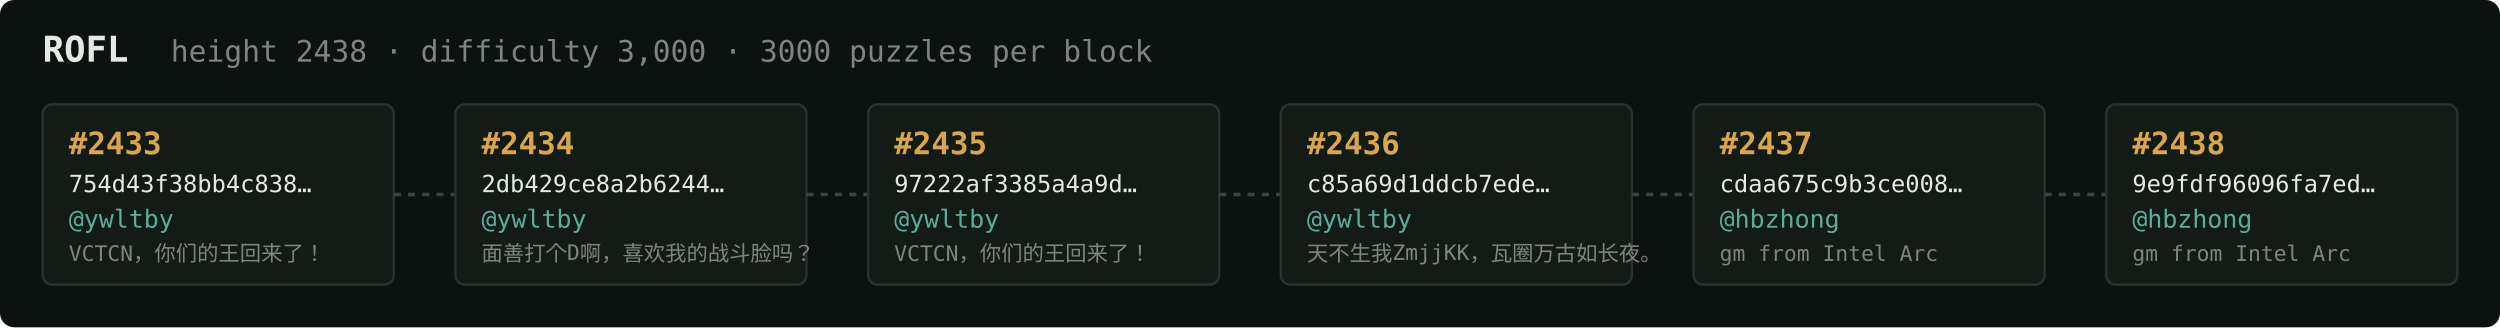
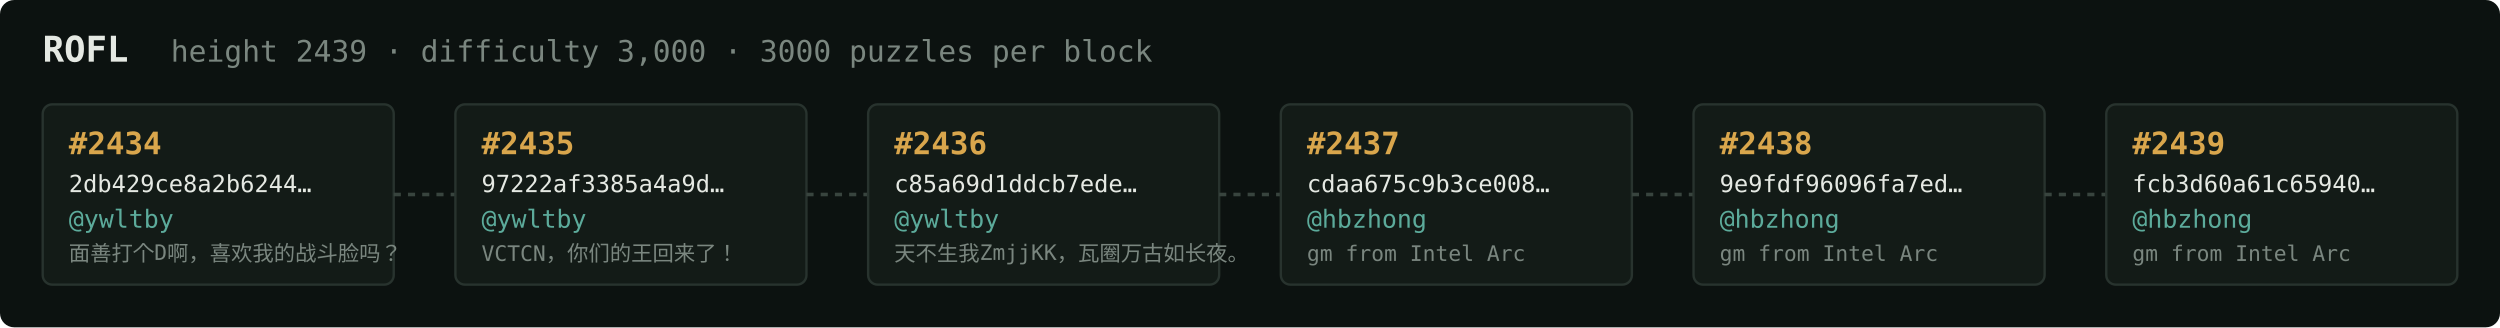
<svg xmlns="http://www.w3.org/2000/svg" width="1054" height="138" viewBox="0 0 1054 138" font-family="ui-monospace,SFMono-Regular,Menlo,monospace">
  <rect fill="#0c1210" width="1054" height="138" rx="6" />
  <text x="18" y="26" fill="#e5e9e3" font-size="15" font-weight="700">ROFL</text>
-   <text x="72" y="26" fill="#7a867f" font-size="12.5">height 2438 · difficulty 3,000 · 3000 puzzles per block</text>
+   <text x="72" y="26" fill="#7a867f" font-size="12.5">height 2439 · difficulty 3,000 · 3000 puzzles per block</text>
  <rect x="18" y="44" width="148" height="76" rx="4" fill="#131b17" stroke="#28332e" stroke-width="1" />
-   <text x="29" y="65" fill="#d9a64c" font-size="13" font-weight="700">#2433</text>
-   <text x="29" y="81" fill="#e5e9e3" font-size="10">754d43f38bb4c838…</text>
+   <text x="29" y="65" fill="#d9a64c" font-size="13" font-weight="700">#2434</text>
+   <text x="29" y="81" fill="#e5e9e3" font-size="10">2db429ce8a2b6244…</text>
  <text x="29" y="96" fill="#5cab9b" font-size="10.5">@ywltby</text>
-   <text x="29" y="110" fill="#7a867f" font-size="9">VCTCN，你们的王回来了！</text>
+   <text x="29" y="110" fill="#7a867f" font-size="9">面善打个D啊，喜欢我的战斗脸吗？</text>
  <line x1="166" y1="82.0" x2="192" y2="82.0" stroke="#38443e" stroke-width="1.5" stroke-dasharray="3 3" />
  <rect x="192" y="44" width="148" height="76" rx="4" fill="#131b17" stroke="#28332e" stroke-width="1" />
-   <text x="203" y="65" fill="#d9a64c" font-size="13" font-weight="700">#2434</text>
-   <text x="203" y="81" fill="#e5e9e3" font-size="10">2db429ce8a2b6244…</text>
+   <text x="203" y="65" fill="#d9a64c" font-size="13" font-weight="700">#2435</text>
+   <text x="203" y="81" fill="#e5e9e3" font-size="10">97222af3385a4a9d…</text>
  <text x="203" y="96" fill="#5cab9b" font-size="10.5">@ywltby</text>
-   <text x="203" y="110" fill="#7a867f" font-size="9">面善打个D啊，喜欢我的战斗脸吗？</text>
+   <text x="203" y="110" fill="#7a867f" font-size="9">VCTCN，你们的王回来了！</text>
  <line x1="340" y1="82.0" x2="366" y2="82.0" stroke="#38443e" stroke-width="1.5" stroke-dasharray="3 3" />
  <rect x="366" y="44" width="148" height="76" rx="4" fill="#131b17" stroke="#28332e" stroke-width="1" />
-   <text x="377" y="65" fill="#d9a64c" font-size="13" font-weight="700">#2435</text>
-   <text x="377" y="81" fill="#e5e9e3" font-size="10">97222af3385a4a9d…</text>
+   <text x="377" y="65" fill="#d9a64c" font-size="13" font-weight="700">#2436</text>
+   <text x="377" y="81" fill="#e5e9e3" font-size="10">c85a69d1ddcb7ede…</text>
  <text x="377" y="96" fill="#5cab9b" font-size="10.5">@ywltby</text>
-   <text x="377" y="110" fill="#7a867f" font-size="9">VCTCN，你们的王回来了！</text>
+   <text x="377" y="110" fill="#7a867f" font-size="9">天不生我ZmjjKK，瓦圈万古如长夜。</text>
  <line x1="514" y1="82.0" x2="540" y2="82.0" stroke="#38443e" stroke-width="1.5" stroke-dasharray="3 3" />
  <rect x="540" y="44" width="148" height="76" rx="4" fill="#131b17" stroke="#28332e" stroke-width="1" />
-   <text x="551" y="65" fill="#d9a64c" font-size="13" font-weight="700">#2436</text>
-   <text x="551" y="81" fill="#e5e9e3" font-size="10">c85a69d1ddcb7ede…</text>
-   <text x="551" y="96" fill="#5cab9b" font-size="10.5">@ywltby</text>
-   <text x="551" y="110" fill="#7a867f" font-size="9">天不生我ZmjjKK，瓦圈万古如长夜。</text>
+   <text x="551" y="65" fill="#d9a64c" font-size="13" font-weight="700">#2437</text>
+   <text x="551" y="81" fill="#e5e9e3" font-size="10">cdaa675c9b3ce008…</text>
+   <text x="551" y="96" fill="#5cab9b" font-size="10.5">@hbzhong</text>
+   <text x="551" y="110" fill="#7a867f" font-size="9">gm from Intel Arc</text>
  <line x1="688" y1="82.0" x2="714" y2="82.0" stroke="#38443e" stroke-width="1.5" stroke-dasharray="3 3" />
  <rect x="714" y="44" width="148" height="76" rx="4" fill="#131b17" stroke="#28332e" stroke-width="1" />
-   <text x="725" y="65" fill="#d9a64c" font-size="13" font-weight="700">#2437</text>
-   <text x="725" y="81" fill="#e5e9e3" font-size="10">cdaa675c9b3ce008…</text>
+   <text x="725" y="65" fill="#d9a64c" font-size="13" font-weight="700">#2438</text>
+   <text x="725" y="81" fill="#e5e9e3" font-size="10">9e9fdf96096fa7ed…</text>
  <text x="725" y="96" fill="#5cab9b" font-size="10.5">@hbzhong</text>
  <text x="725" y="110" fill="#7a867f" font-size="9">gm from Intel Arc</text>
  <line x1="862" y1="82.0" x2="888" y2="82.0" stroke="#38443e" stroke-width="1.5" stroke-dasharray="3 3" />
  <rect x="888" y="44" width="148" height="76" rx="4" fill="#131b17" stroke="#28332e" stroke-width="1" />
-   <text x="899" y="65" fill="#d9a64c" font-size="13" font-weight="700">#2438</text>
-   <text x="899" y="81" fill="#e5e9e3" font-size="10">9e9fdf96096fa7ed…</text>
+   <text x="899" y="65" fill="#d9a64c" font-size="13" font-weight="700">#2439</text>
+   <text x="899" y="81" fill="#e5e9e3" font-size="10">fcb3d60a61c65940…</text>
  <text x="899" y="96" fill="#5cab9b" font-size="10.5">@hbzhong</text>
  <text x="899" y="110" fill="#7a867f" font-size="9">gm from Intel Arc</text>
</svg>
